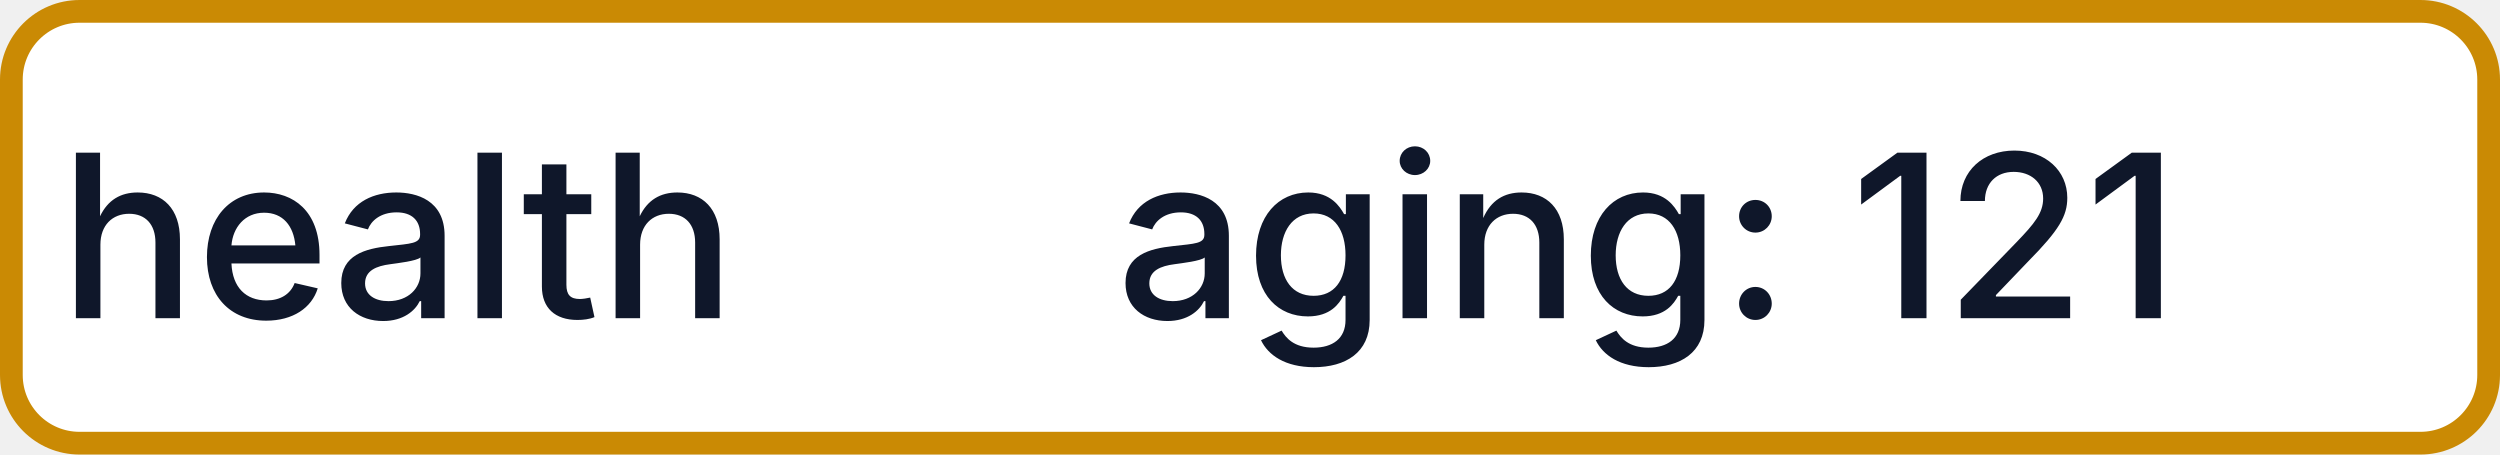
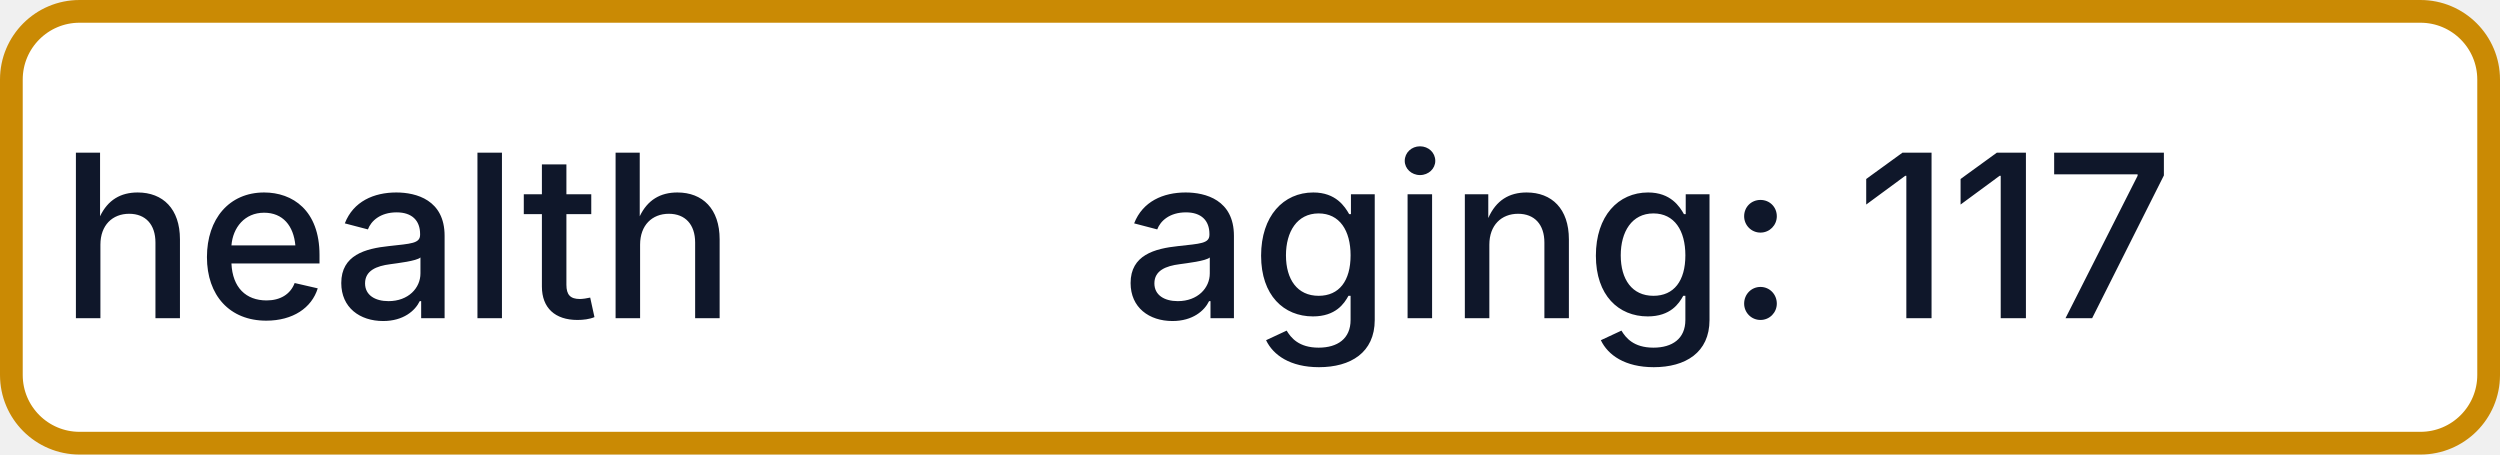
- <svg xmlns="http://www.w3.org/2000/svg" width="110" height="20" role="img" aria-label="health: aging: 121">
+ <svg xmlns="http://www.w3.org/2000/svg" width="110" height="20" role="img" aria-label="health: aging: 117">
  <rect x="0.5" y="0.5" width="109" height="19" rx="3" fill="#FFFFFF" stroke="#CA8A04" stroke-width="1" />
  <g fill="#0F172A" text-anchor="middle" font-family="-apple-system,BlinkMacSystemFont,Segoe UI,sans-serif" font-size="10" font-weight="500">
    <text x="17.5" y="14">health</text>
-     <text x="72.5" y="14" textLength="68" lengthAdjust="spacingAndGlyphs">aging: 121</text>
+     <text x="72.5" y="14" textLength="68" lengthAdjust="spacingAndGlyphs">aging: 117</text>
  </g>
</svg>
